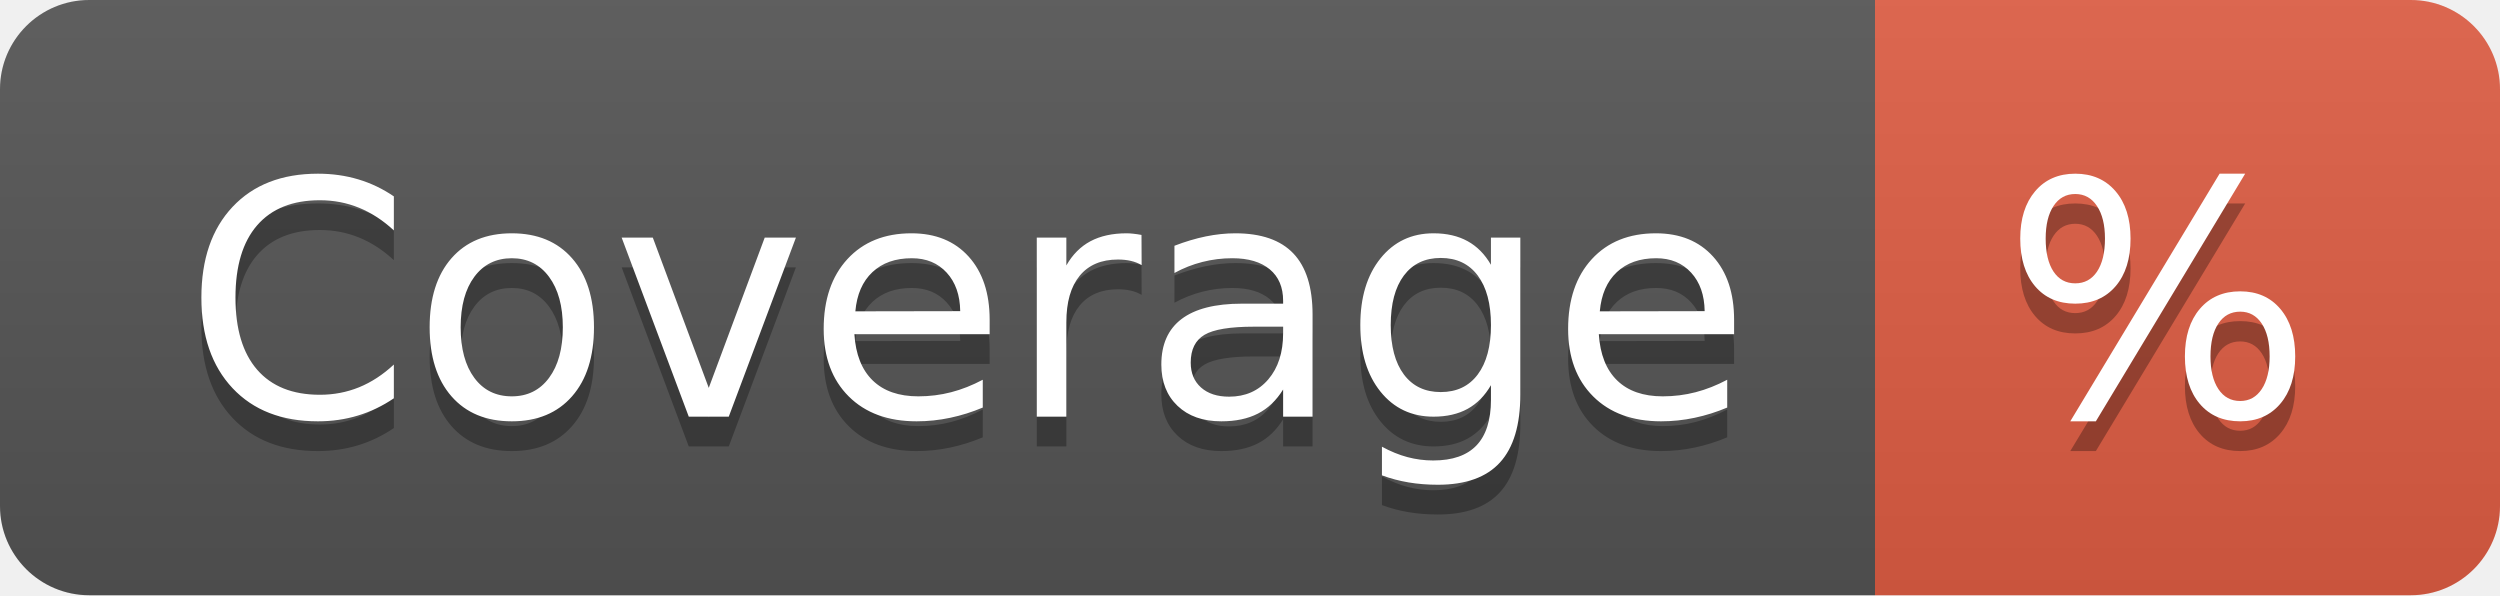
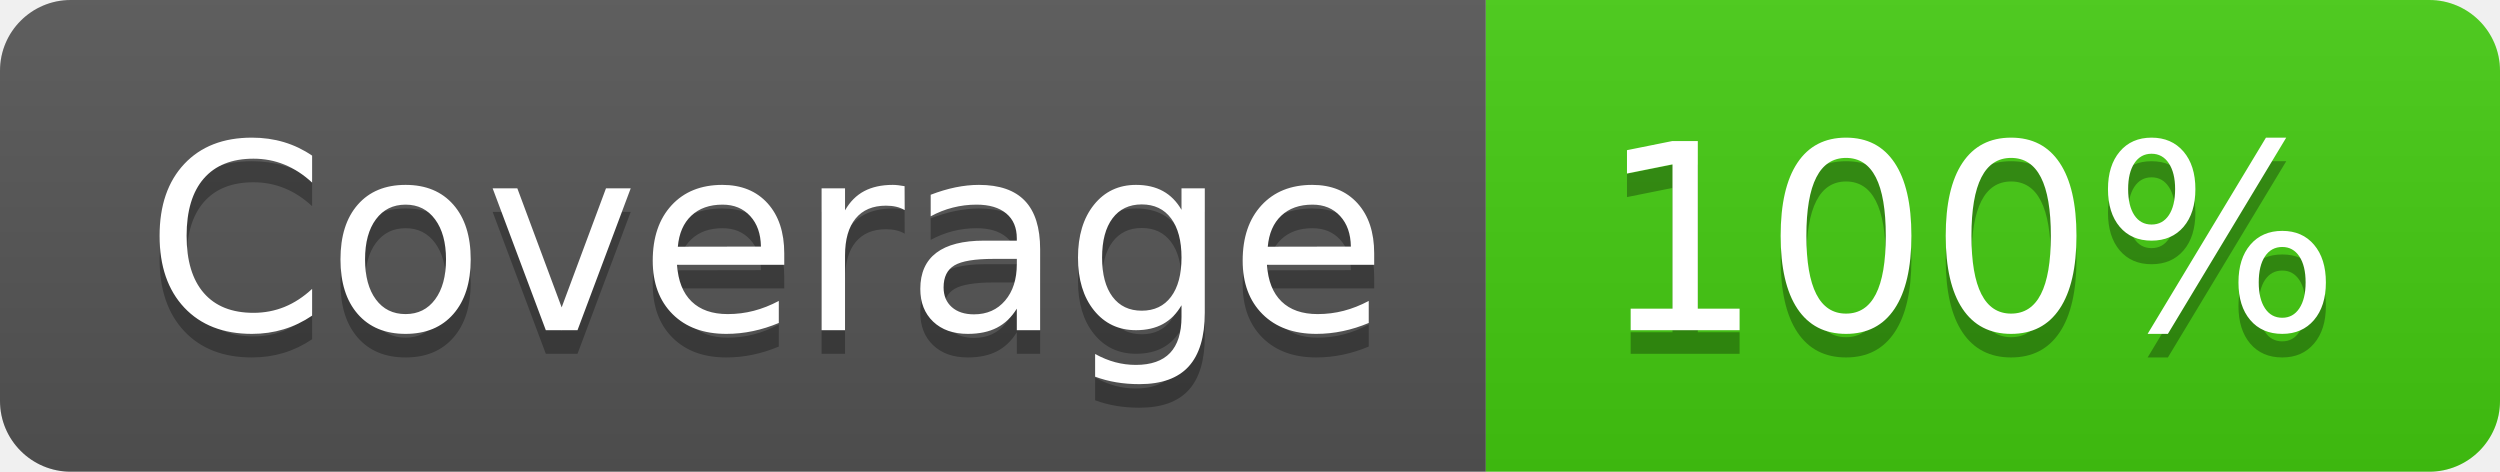
- <svg xmlns="http://www.w3.org/2000/svg" width="84" height="20" role="img" aria-label="Coverage: %">
+ <svg xmlns="http://www.w3.org/2000/svg" width="106" height="20" role="img" aria-label="Coverage: 100%">
  <linearGradient id="s" x2="0" y2="100%">
    <stop offset="0" stop-color="#bbb" stop-opacity=".1" />
    <stop offset="1" stop-opacity=".1" />
  </linearGradient>
  <clipPath id="r">
-     <rect width="84" height="20" rx="3" fill="#fff" />
+     <rect width="106" height="20" rx="3" fill="#fff" />
  </clipPath>
  <g clip-path="url(#r)">
    <rect width="63" height="20" fill="#555" />
-     <rect x="63" width="21" height="20" fill="#e05d44" />
-     <rect width="84" height="20" fill="url(#s)" />
+     <rect x="63" width="43" height="20" fill="#4c1" />
+     <rect width="106" height="20" fill="url(#s)" />
  </g>
  <g fill="#fff" text-anchor="middle" font-family="Verdana,Geneva,DejaVu Sans,sans-serif" text-rendering="geometricPrecision" font-size="110">
    <text aria-hidden="true" x="325" y="150" fill="#010101" fill-opacity=".3" transform="scale(.1)" textLength="530">Coverage</text>
    <text x="325" y="140" transform="scale(.1)" fill="#fff" textLength="530">Coverage</text>
-     <text aria-hidden="true" x="725" y="150" fill="#010101" fill-opacity=".3" transform="scale(.1)" textLength="110">%</text>
-     <text x="725" y="140" transform="scale(.1)" fill="#fff" textLength="110">%</text>
+     <text aria-hidden="true" x="835" y="150" fill="#010101" fill-opacity=".3" transform="scale(.1)" textLength="330">100%</text>
+     <text x="835" y="140" transform="scale(.1)" fill="#fff" textLength="330">100%</text>
  </g>
</svg>
